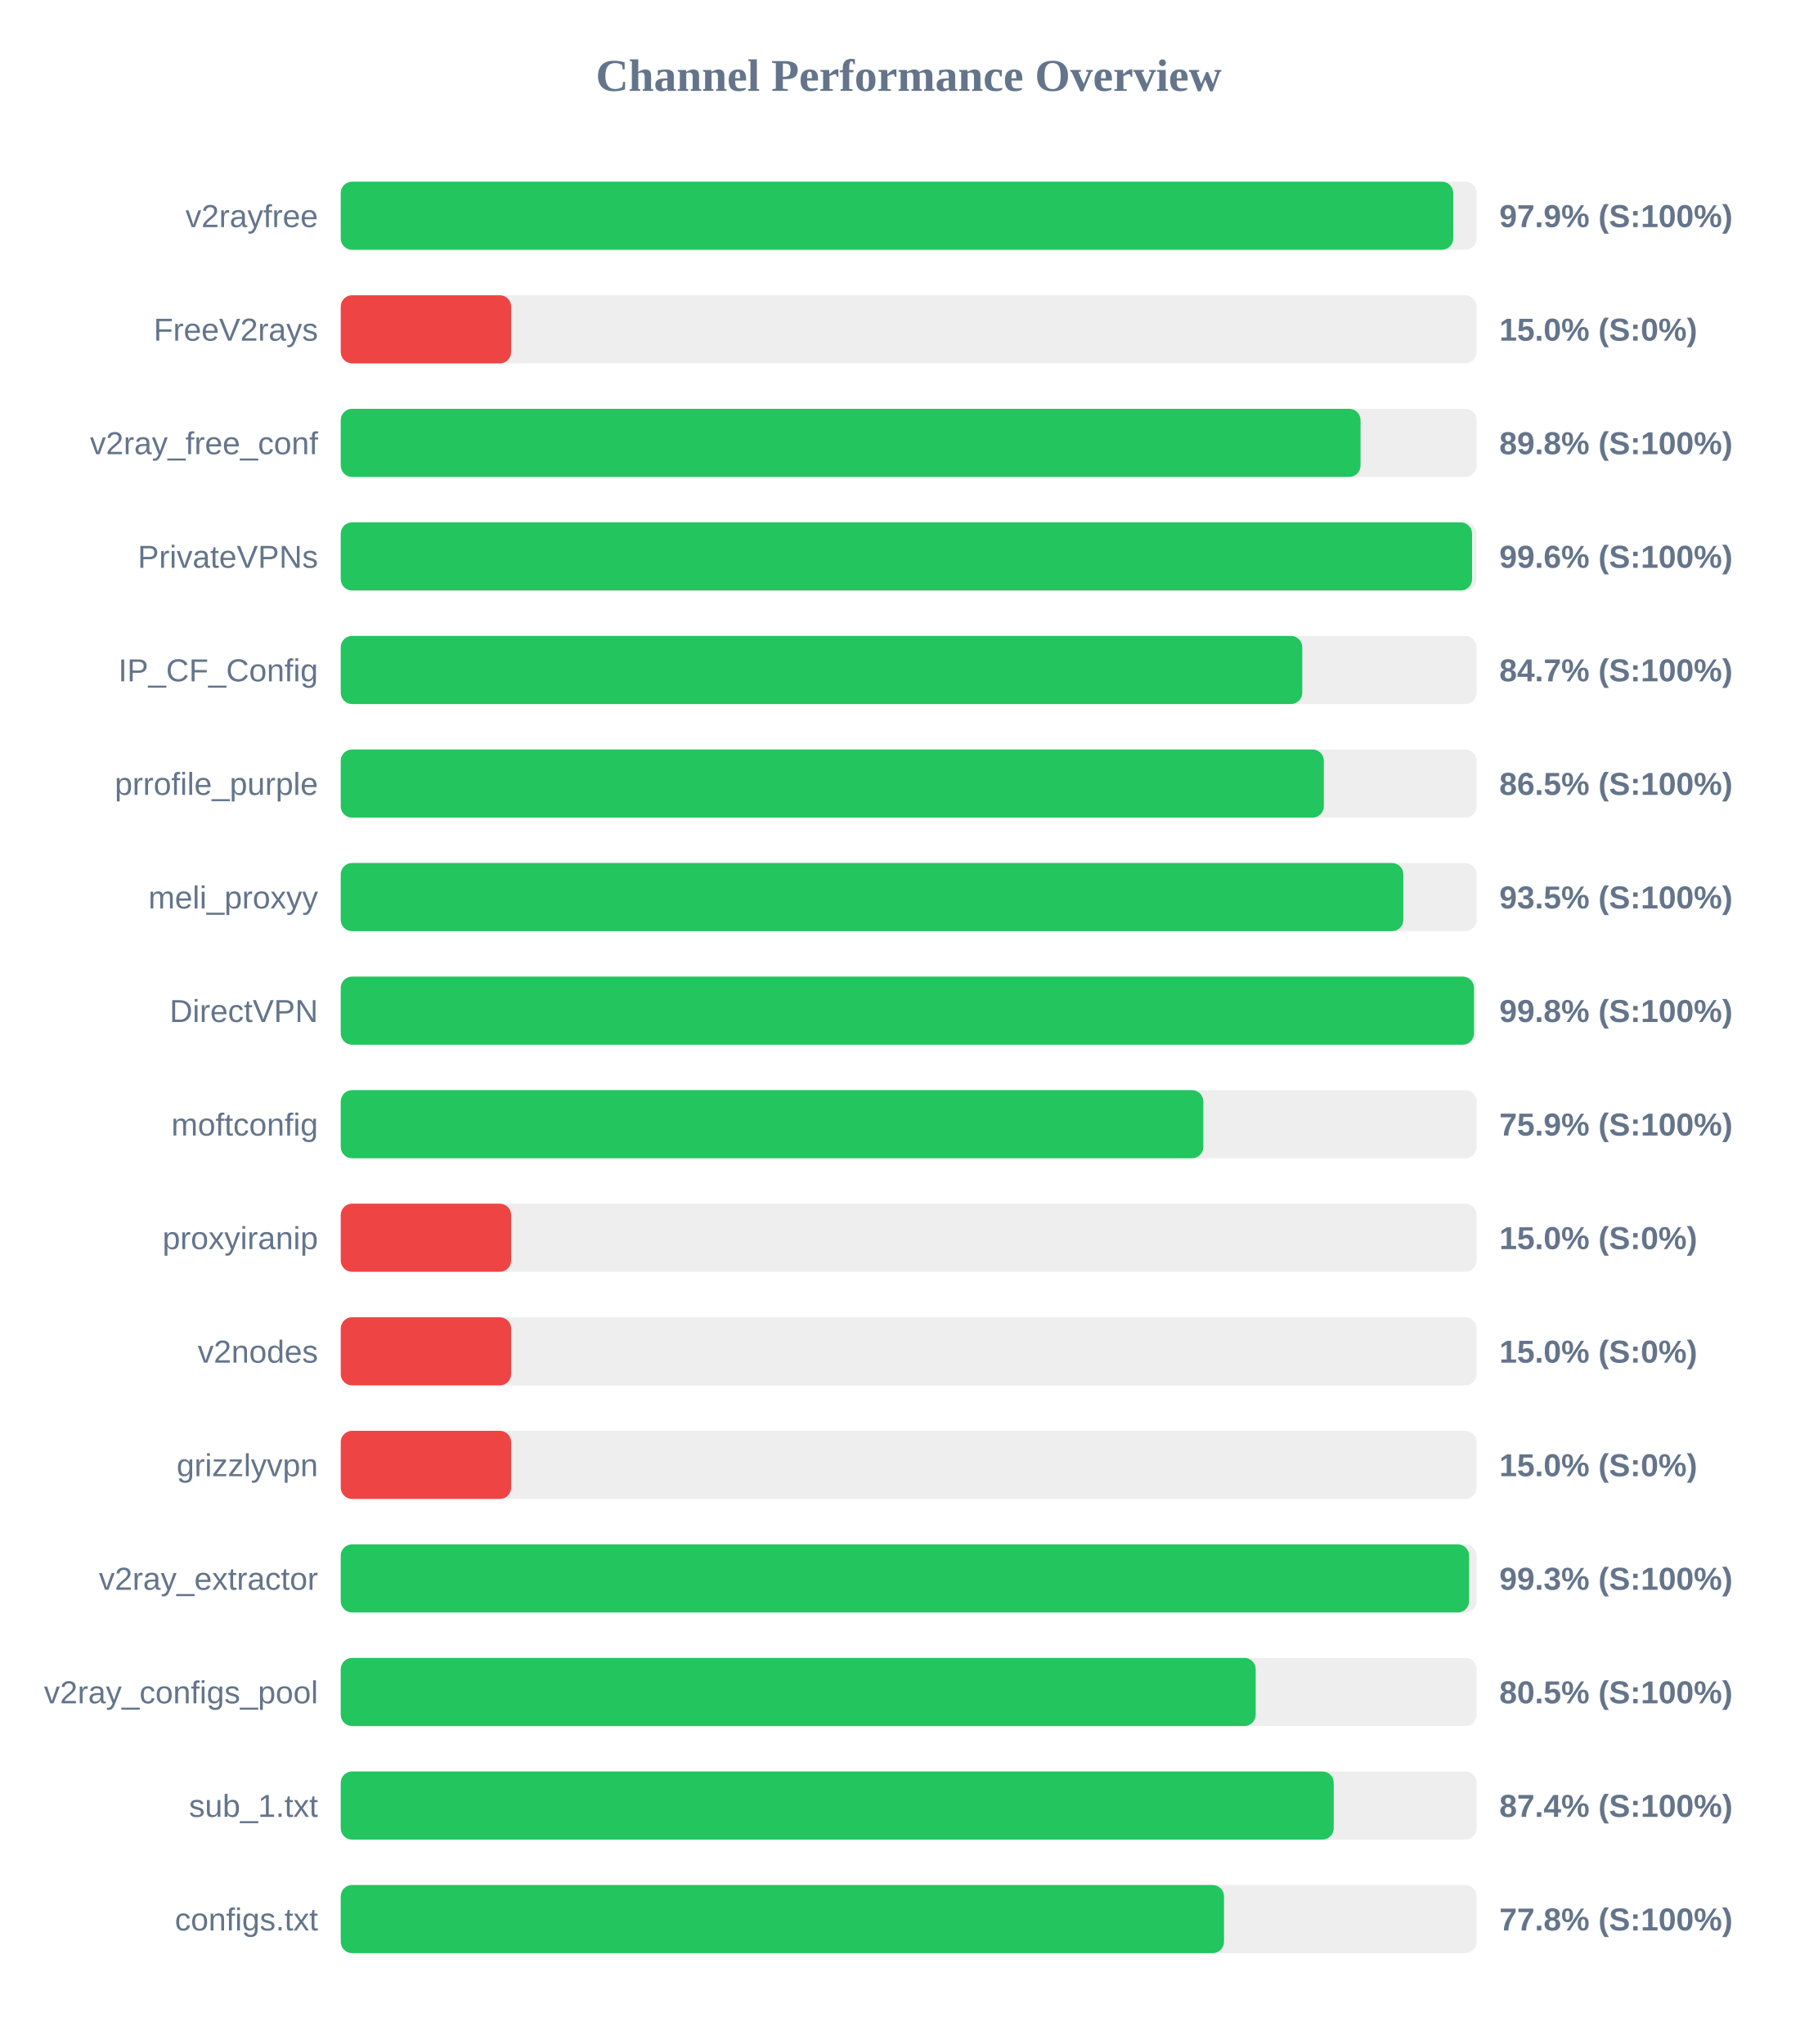
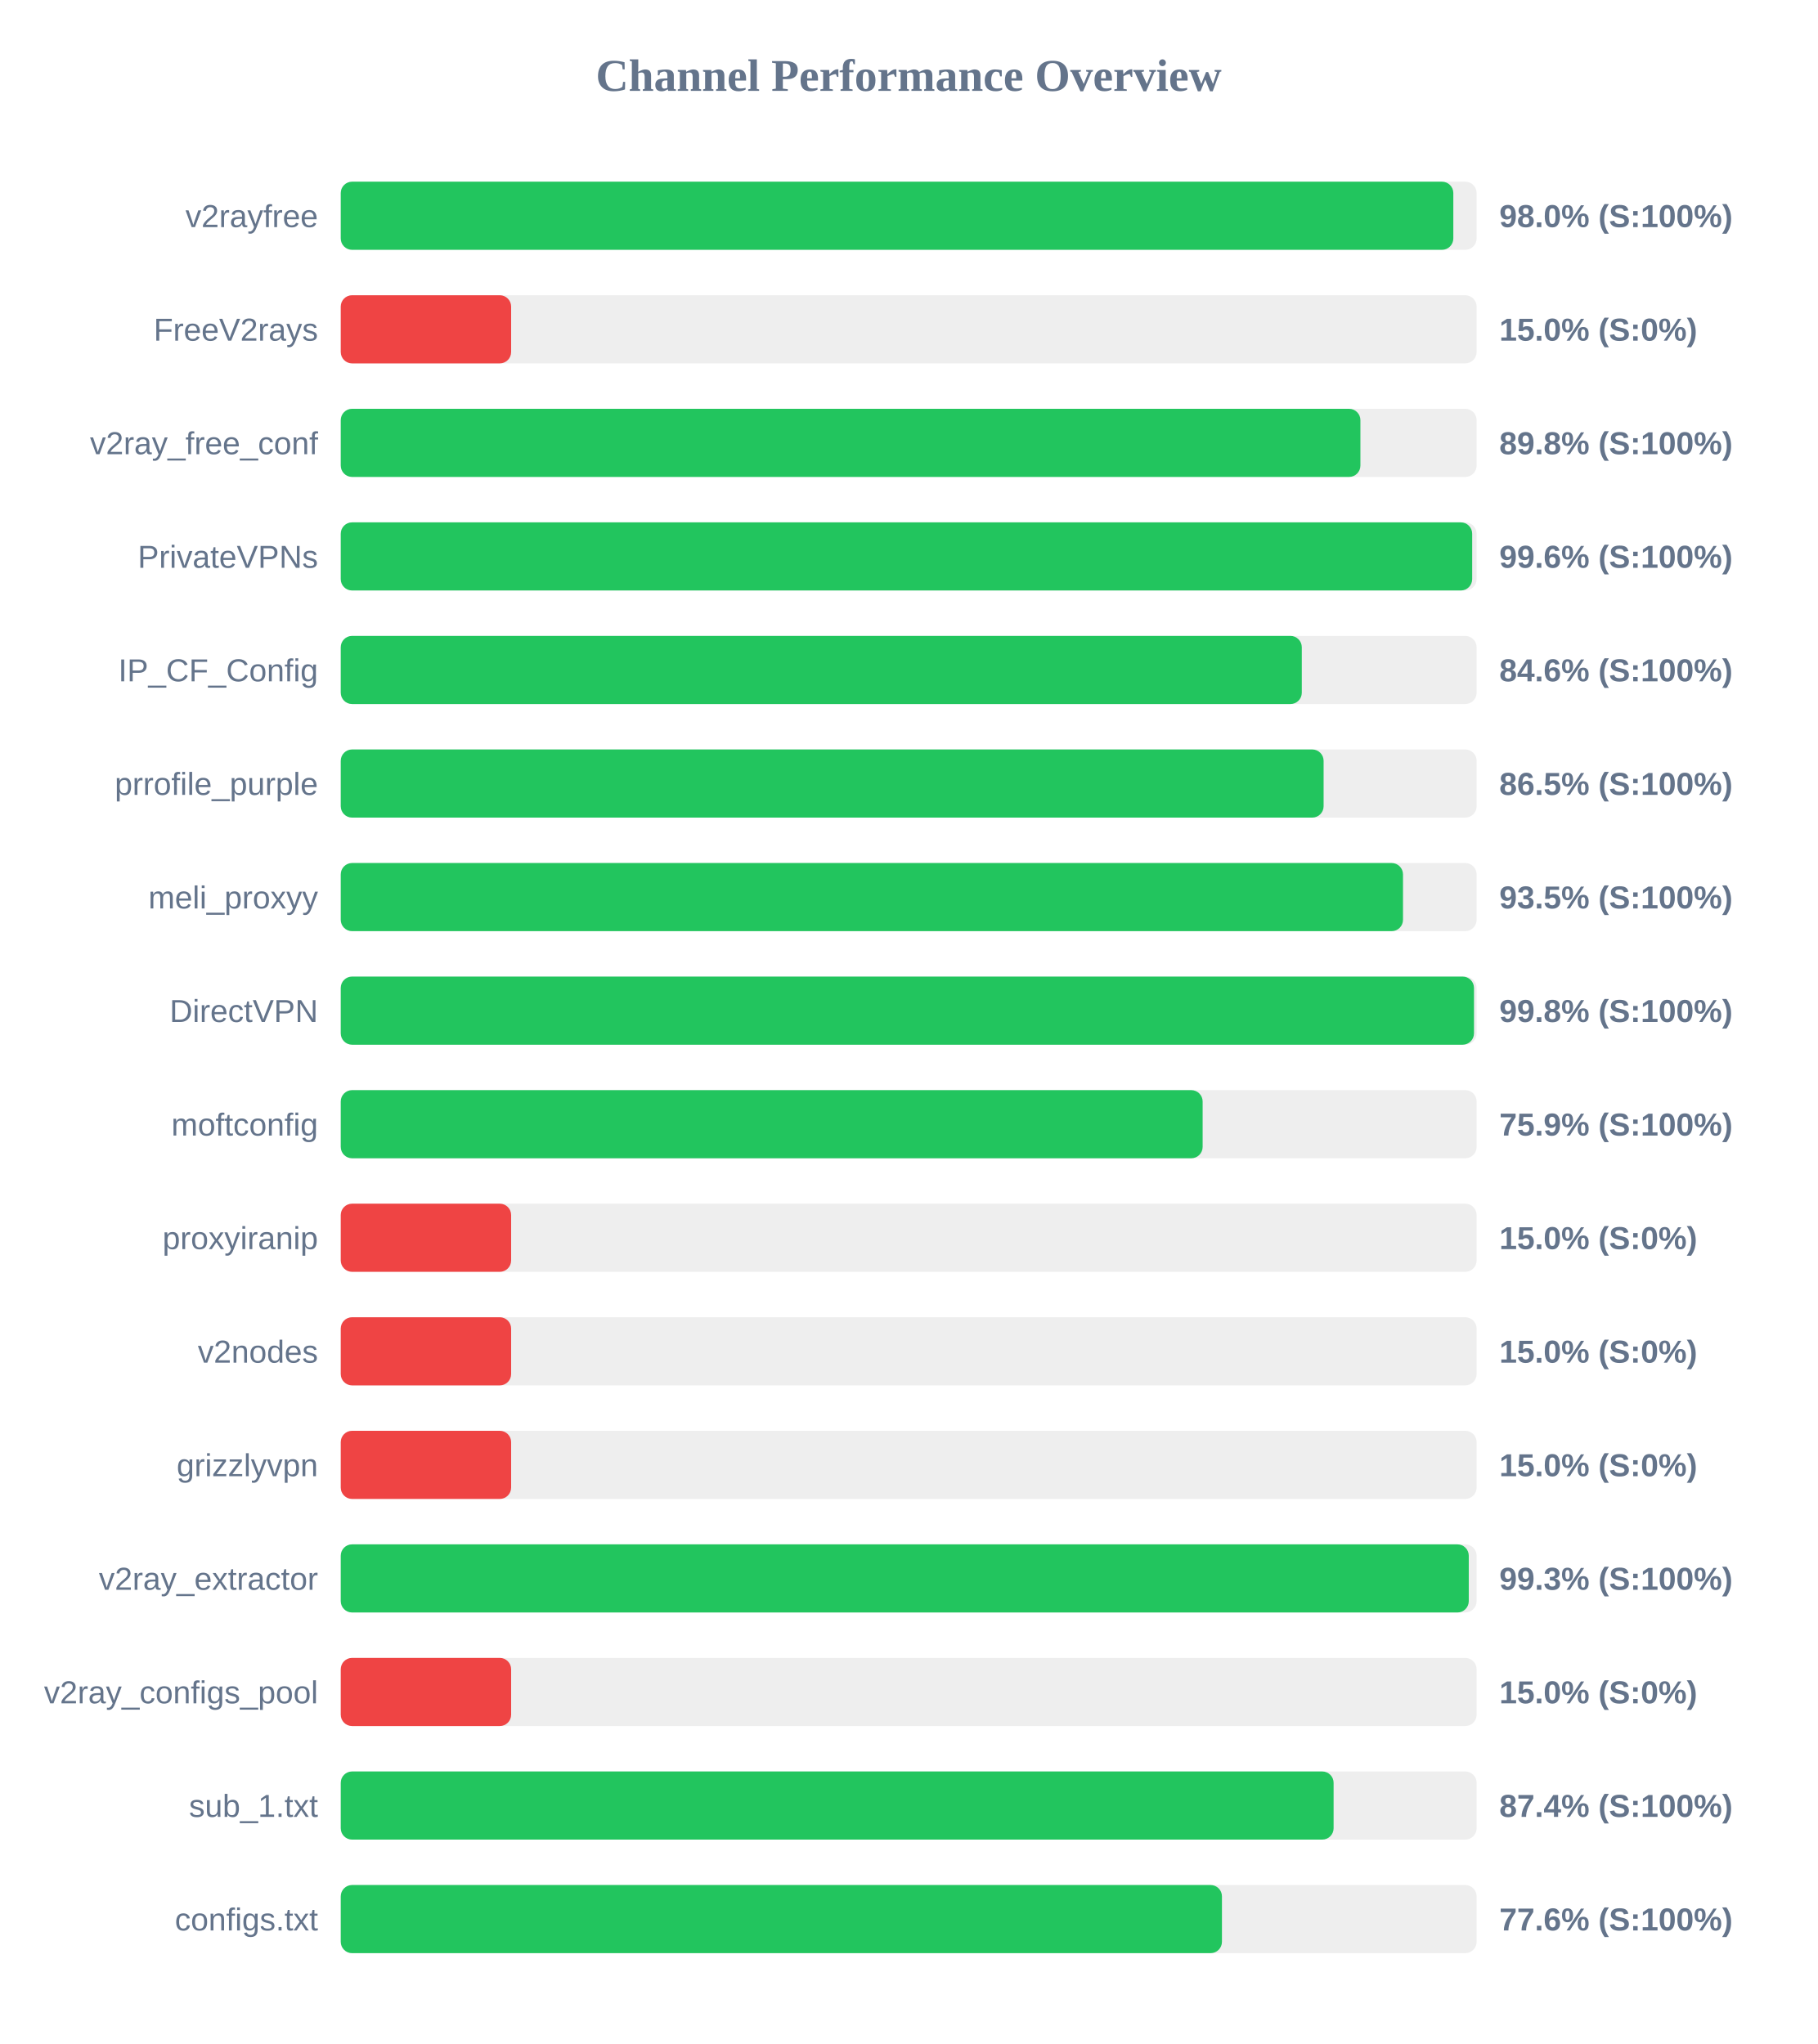
<svg xmlns="http://www.w3.org/2000/svg" width="800" height="900" version="1.1">
  <style>
        .row { font: 14px Arial; fill: #64748b; }
        .score { font: bold 14px Arial; fill: #64748b; }
    </style>
  <text x="400" y="40" text-anchor="middle" font-size="20px" font-weight="bold" fill="#64748b">Channel Performance Overview</text>
  <rect x="150" y="80" width="500" height="30" fill="#eee" rx="5" />
-   <rect x="150" y="80" width="489.7" height="30" fill="#22c55e" rx="5" />
+   <rect x="150" y="80" width="489.75" height="30" fill="#22c55e" rx="5" />
  <text x="140" y="100" text-anchor="end" class="row">v2rayfree</text>
-   <text x="660" y="100" text-anchor="start" class="score">97.9% (S:100%)</text>
+   <text x="660" y="100" text-anchor="start" class="score">98.0% (S:100%)</text>
  <rect x="150" y="130" width="500" height="30" fill="#eee" rx="5" />
  <rect x="150" y="130" width="75.0" height="30" fill="#ef4444" rx="5" />
  <text x="140" y="150" text-anchor="end" class="row">FreeV2rays</text>
  <text x="660" y="150" text-anchor="start" class="score">15.0% (S:0%)</text>
  <rect x="150" y="180" width="500" height="30" fill="#eee" rx="5" />
-   <rect x="150" y="180" width="448.9" height="30" fill="#22c55e" rx="5" />
+   <rect x="150" y="180" width="448.85" height="30" fill="#22c55e" rx="5" />
  <text x="140" y="200" text-anchor="end" class="row">v2ray_free_conf</text>
  <text x="660" y="200" text-anchor="start" class="score">89.8% (S:100%)</text>
  <rect x="150" y="230" width="500" height="30" fill="#eee" rx="5" />
-   <rect x="150" y="230" width="498.0" height="30" fill="#22c55e" rx="5" />
+   <rect x="150" y="230" width="498.05" height="30" fill="#22c55e" rx="5" />
  <text x="140" y="250" text-anchor="end" class="row">PrivateVPNs</text>
  <text x="660" y="250" text-anchor="start" class="score">99.6% (S:100%)</text>
  <rect x="150" y="280" width="500" height="30" fill="#eee" rx="5" />
-   <rect x="150" y="280" width="423.25" height="30" fill="#22c55e" rx="5" />
+   <rect x="150" y="280" width="423.05" height="30" fill="#22c55e" rx="5" />
  <text x="140" y="300" text-anchor="end" class="row">IP_CF_Config</text>
-   <text x="660" y="300" text-anchor="start" class="score">84.7% (S:100%)</text>
+   <text x="660" y="300" text-anchor="start" class="score">84.6% (S:100%)</text>
  <rect x="150" y="330" width="500" height="30" fill="#eee" rx="5" />
-   <rect x="150" y="330" width="432.75" height="30" fill="#22c55e" rx="5" />
+   <rect x="150" y="330" width="432.65" height="30" fill="#22c55e" rx="5" />
  <text x="140" y="350" text-anchor="end" class="row">prrofile_purple</text>
  <text x="660" y="350" text-anchor="start" class="score">86.5% (S:100%)</text>
  <rect x="150" y="380" width="500" height="30" fill="#eee" rx="5" />
-   <rect x="150" y="380" width="467.75" height="30" fill="#22c55e" rx="5" />
+   <rect x="150" y="380" width="467.6" height="30" fill="#22c55e" rx="5" />
  <text x="140" y="400" text-anchor="end" class="row">meli_proxyy</text>
  <text x="660" y="400" text-anchor="start" class="score">93.5% (S:100%)</text>
  <rect x="150" y="430" width="500" height="30" fill="#eee" rx="5" />
  <rect x="150" y="430" width="498.85" height="30" fill="#22c55e" rx="5" />
  <text x="140" y="450" text-anchor="end" class="row">DirectVPN</text>
  <text x="660" y="450" text-anchor="start" class="score">99.8% (S:100%)</text>
  <rect x="150" y="480" width="500" height="30" fill="#eee" rx="5" />
-   <rect x="150" y="480" width="379.7" height="30" fill="#22c55e" rx="5" />
+   <rect x="150" y="480" width="379.4" height="30" fill="#22c55e" rx="5" />
  <text x="140" y="500" text-anchor="end" class="row">moftconfig</text>
  <text x="660" y="500" text-anchor="start" class="score">75.9% (S:100%)</text>
  <rect x="150" y="530" width="500" height="30" fill="#eee" rx="5" />
  <rect x="150" y="530" width="75.0" height="30" fill="#ef4444" rx="5" />
  <text x="140" y="550" text-anchor="end" class="row">proxyiranip</text>
  <text x="660" y="550" text-anchor="start" class="score">15.0% (S:0%)</text>
  <rect x="150" y="580" width="500" height="30" fill="#eee" rx="5" />
  <rect x="150" y="580" width="75.0" height="30" fill="#ef4444" rx="5" />
  <text x="140" y="600" text-anchor="end" class="row">v2nodes</text>
  <text x="660" y="600" text-anchor="start" class="score">15.0% (S:0%)</text>
  <rect x="150" y="630" width="500" height="30" fill="#eee" rx="5" />
  <rect x="150" y="630" width="75.0" height="30" fill="#ef4444" rx="5" />
  <text x="140" y="650" text-anchor="end" class="row">grizzlyvpn</text>
  <text x="660" y="650" text-anchor="start" class="score">15.0% (S:0%)</text>
  <rect x="150" y="680" width="500" height="30" fill="#eee" rx="5" />
-   <rect x="150" y="680" width="496.7" height="30" fill="#22c55e" rx="5" />
+   <rect x="150" y="680" width="496.55" height="30" fill="#22c55e" rx="5" />
  <text x="140" y="700" text-anchor="end" class="row">v2ray_extractor</text>
  <text x="660" y="700" text-anchor="start" class="score">99.3% (S:100%)</text>
  <rect x="150" y="730" width="500" height="30" fill="#eee" rx="5" />
-   <rect x="150" y="730" width="402.75" height="30" fill="#22c55e" rx="5" />
+   <rect x="150" y="730" width="75.0" height="30" fill="#ef4444" rx="5" />
  <text x="140" y="750" text-anchor="end" class="row">v2ray_configs_pool</text>
-   <text x="660" y="750" text-anchor="start" class="score">80.5% (S:100%)</text>
+   <text x="660" y="750" text-anchor="start" class="score">15.0% (S:0%)</text>
  <rect x="150" y="780" width="500" height="30" fill="#eee" rx="5" />
-   <rect x="150" y="780" width="437.1" height="30" fill="#22c55e" rx="5" />
+   <rect x="150" y="780" width="437.05" height="30" fill="#22c55e" rx="5" />
  <text x="140" y="800" text-anchor="end" class="row">sub_1.txt</text>
  <text x="660" y="800" text-anchor="start" class="score">87.4% (S:100%)</text>
  <rect x="150" y="830" width="500" height="30" fill="#eee" rx="5" />
-   <rect x="150" y="830" width="388.8" height="30" fill="#22c55e" rx="5" />
+   <rect x="150" y="830" width="387.9" height="30" fill="#22c55e" rx="5" />
  <text x="140" y="850" text-anchor="end" class="row">configs.txt</text>
-   <text x="660" y="850" text-anchor="start" class="score">77.8% (S:100%)</text>
+   <text x="660" y="850" text-anchor="start" class="score">77.6% (S:100%)</text>
</svg>
